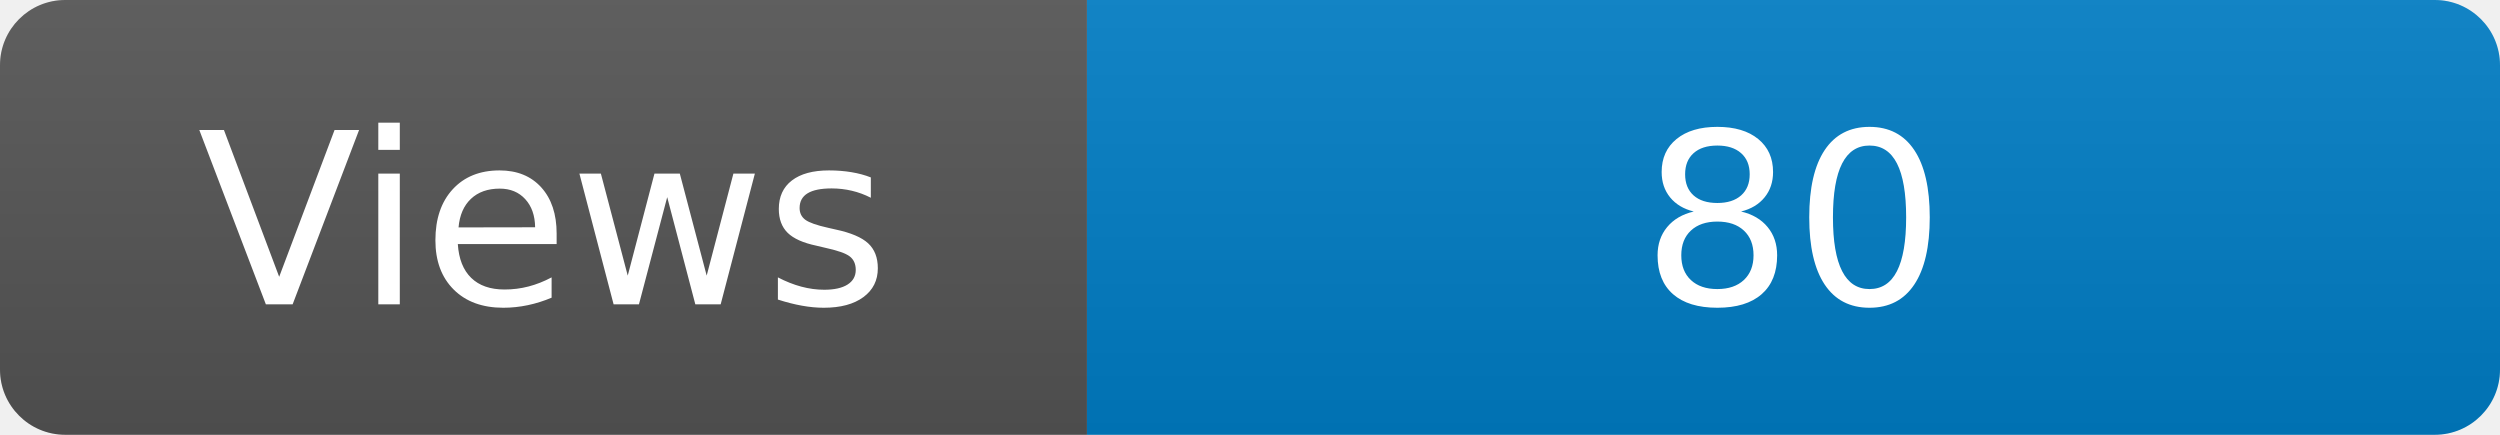
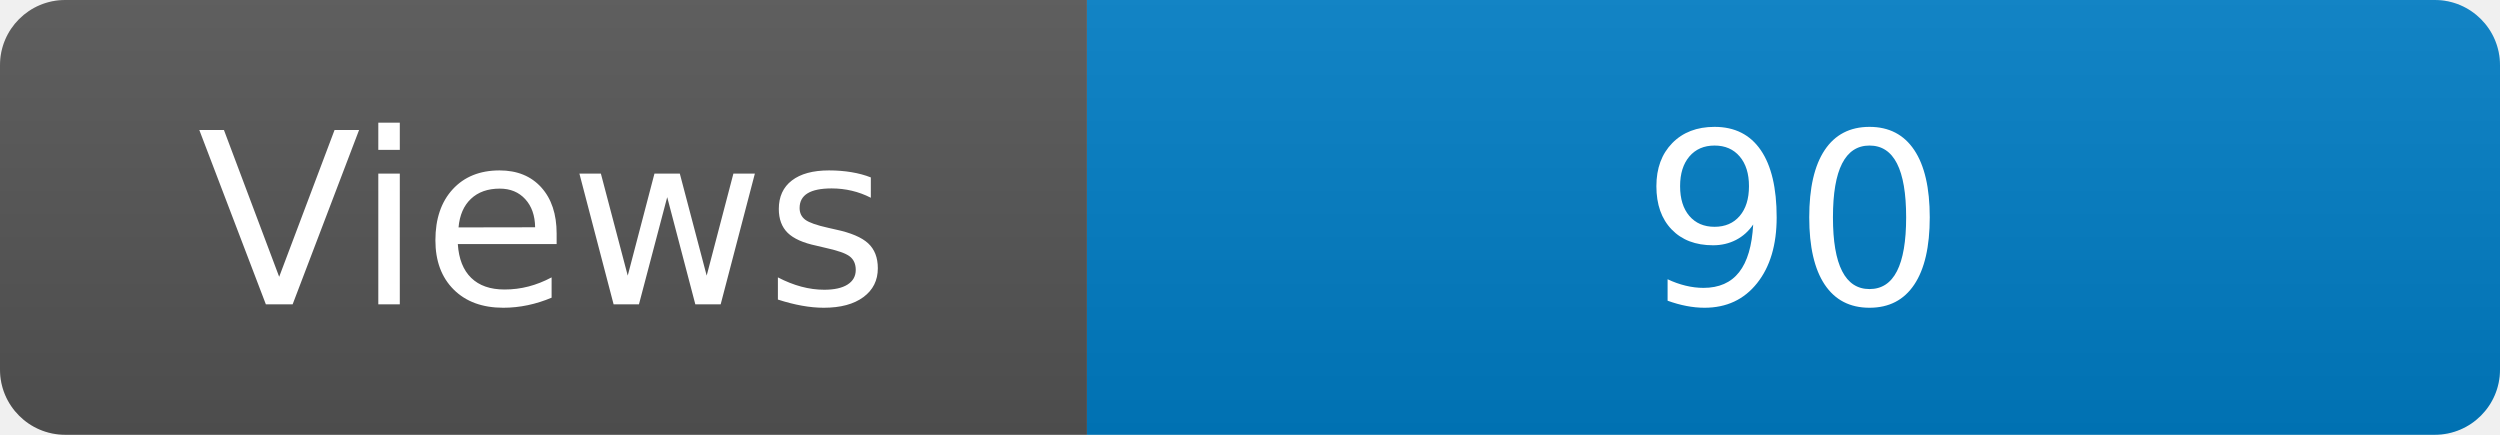
<svg xmlns="http://www.w3.org/2000/svg" width="115" height="20" role="img" aria-label="Maintained?: yes">
  <linearGradient id="s" x2="0" y2="100%">
    <stop offset="0" stop-color="#bbb" stop-opacity=".1" />
    <stop offset="1" stop-opacity=".1" />
  </linearGradient>
  <clipPath id="r">
    <rect width="115" height="20" rx="3" fill="#fff" />
  </clipPath>
  <g clip-path="url(#r)">
    <rect width="50" height="20" fill="#555" />
    <rect x="50" width="160" height="20" fill="#007ec6" />
    <rect width="115" height="20" fill="url(#s)" />
  </g>
  <g fill="#fff" text-anchor="middle" font-family="Verdana,Geneva,DejaVu Sans,sans-serif" font-size="110">
    <text x="250" y="140" transform="scale(.1)" fill="#fff">Views</text>
-     <text x="825" y="140" transform="scale(.1)" fill="#fff">80</text>
+     <text x="825" y="140" transform="scale(.1)" fill="#fff">90</text>
  </g>
</svg>
